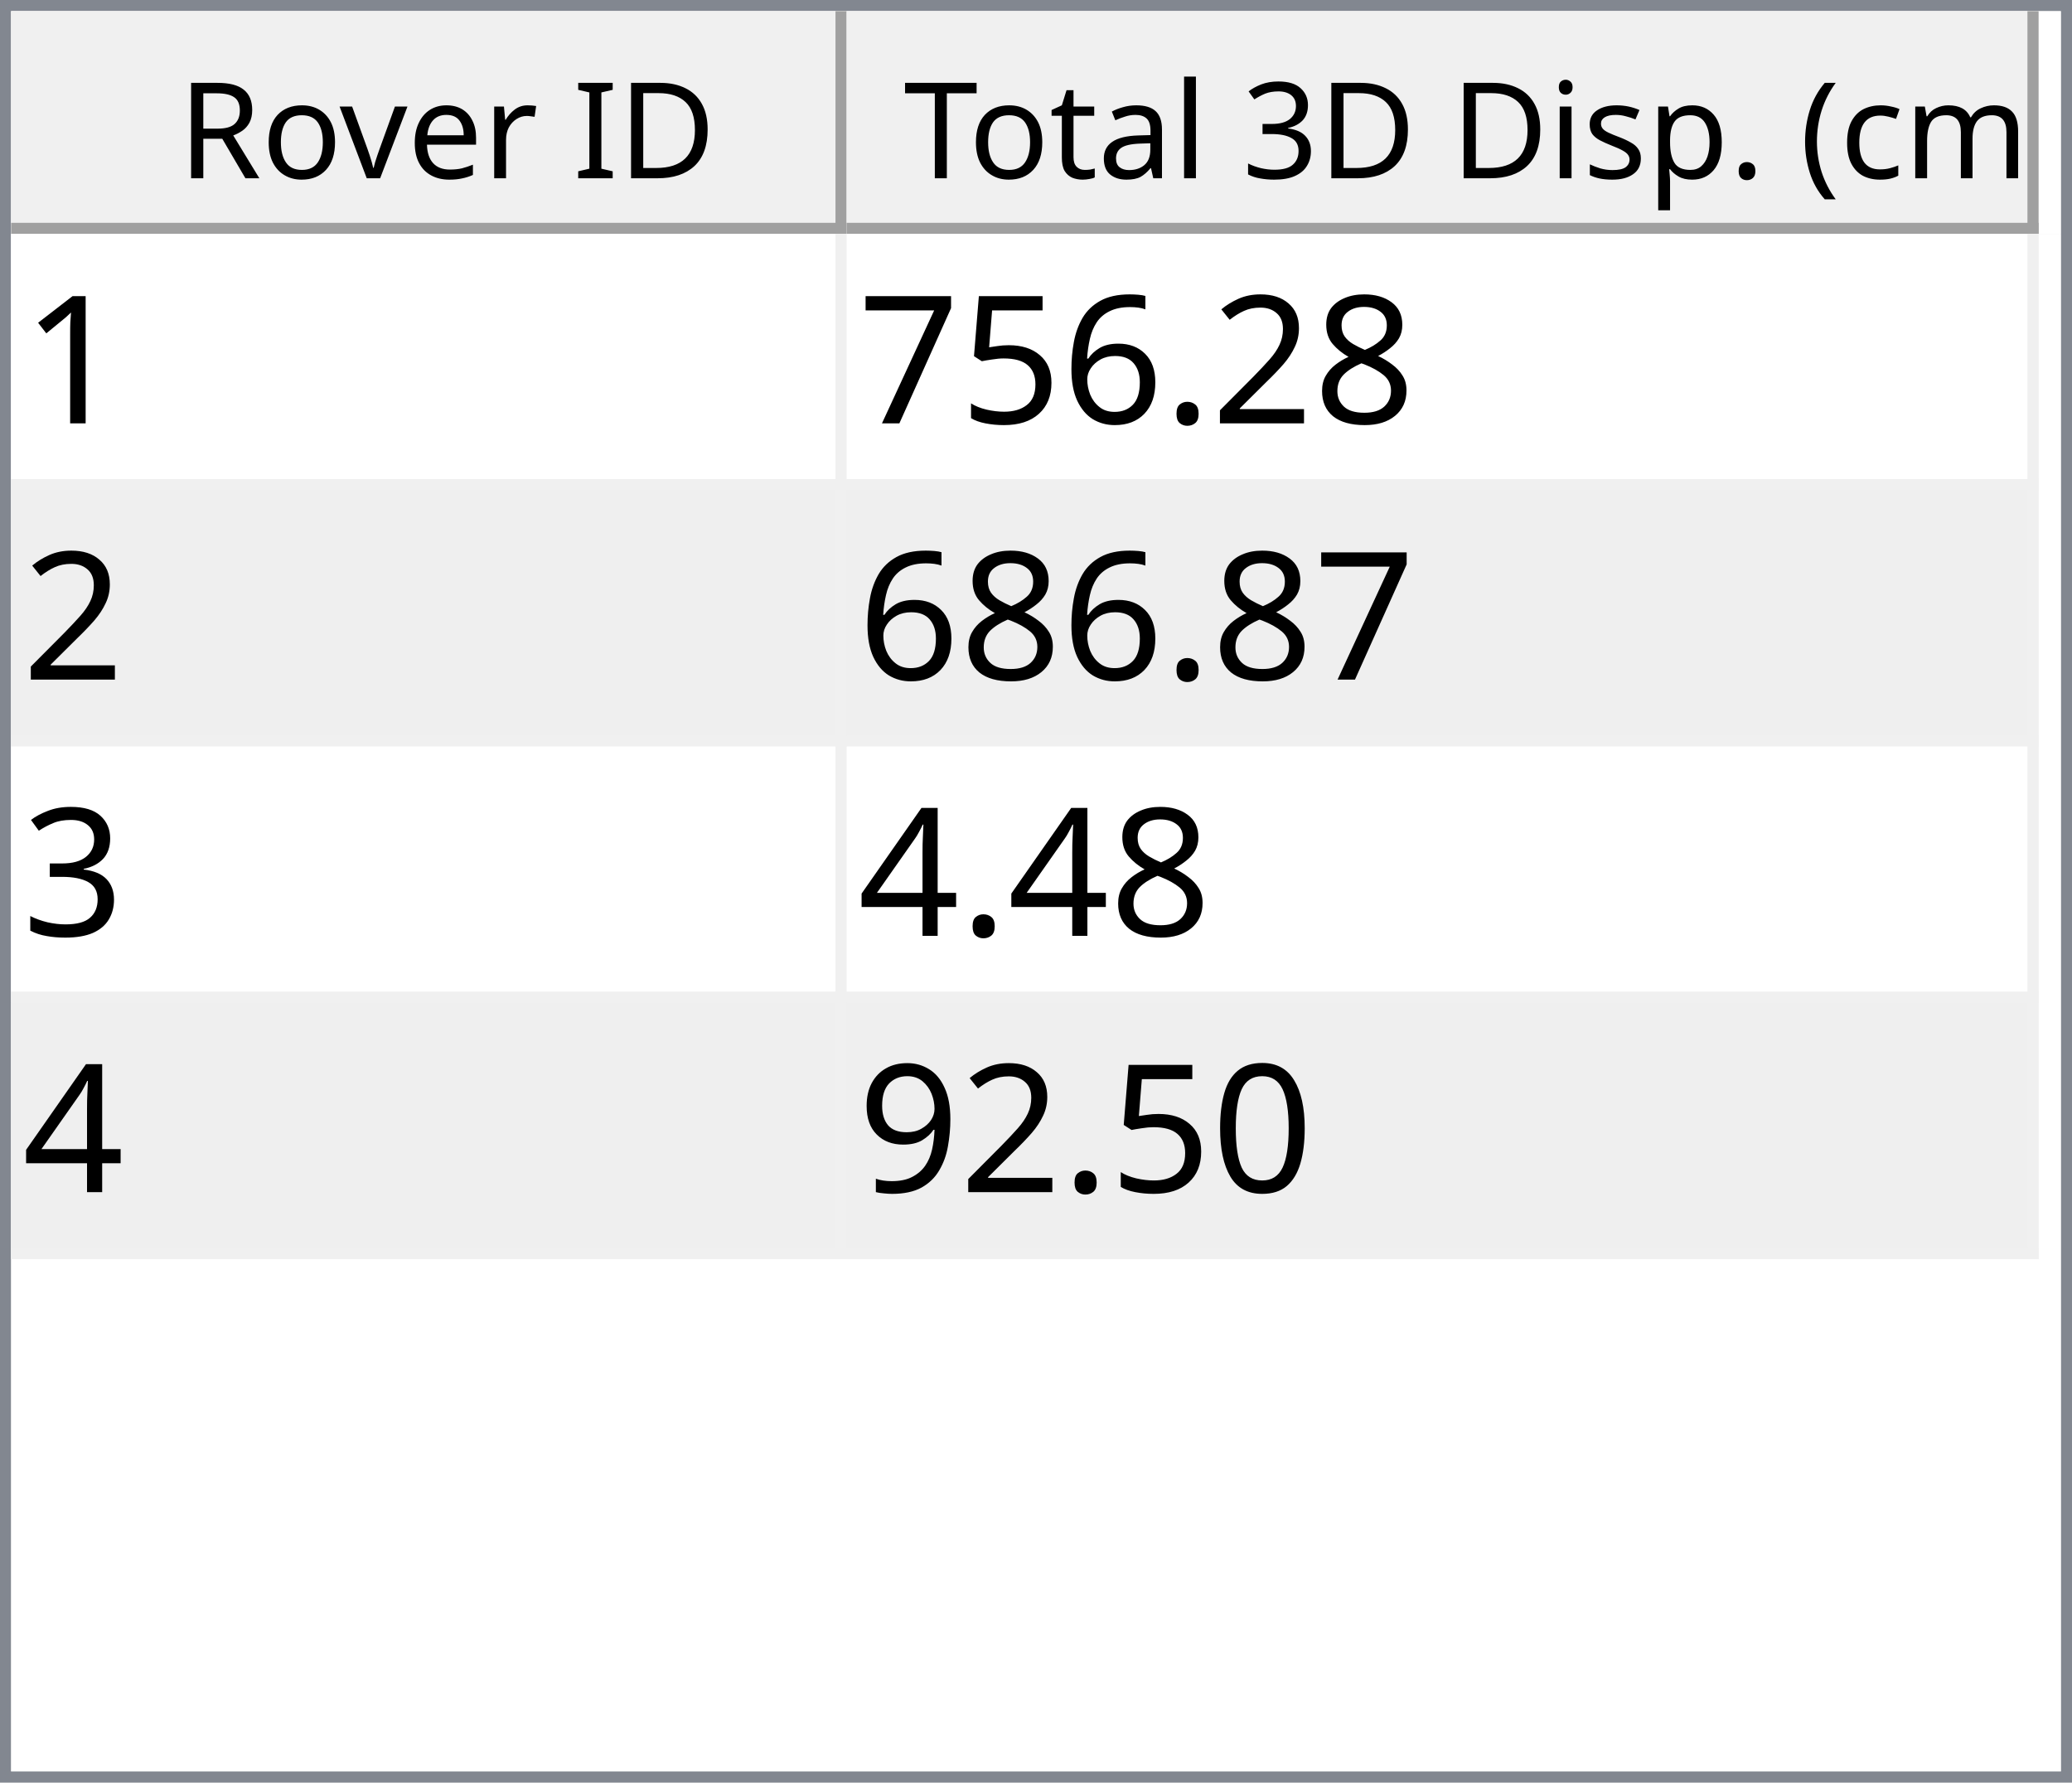
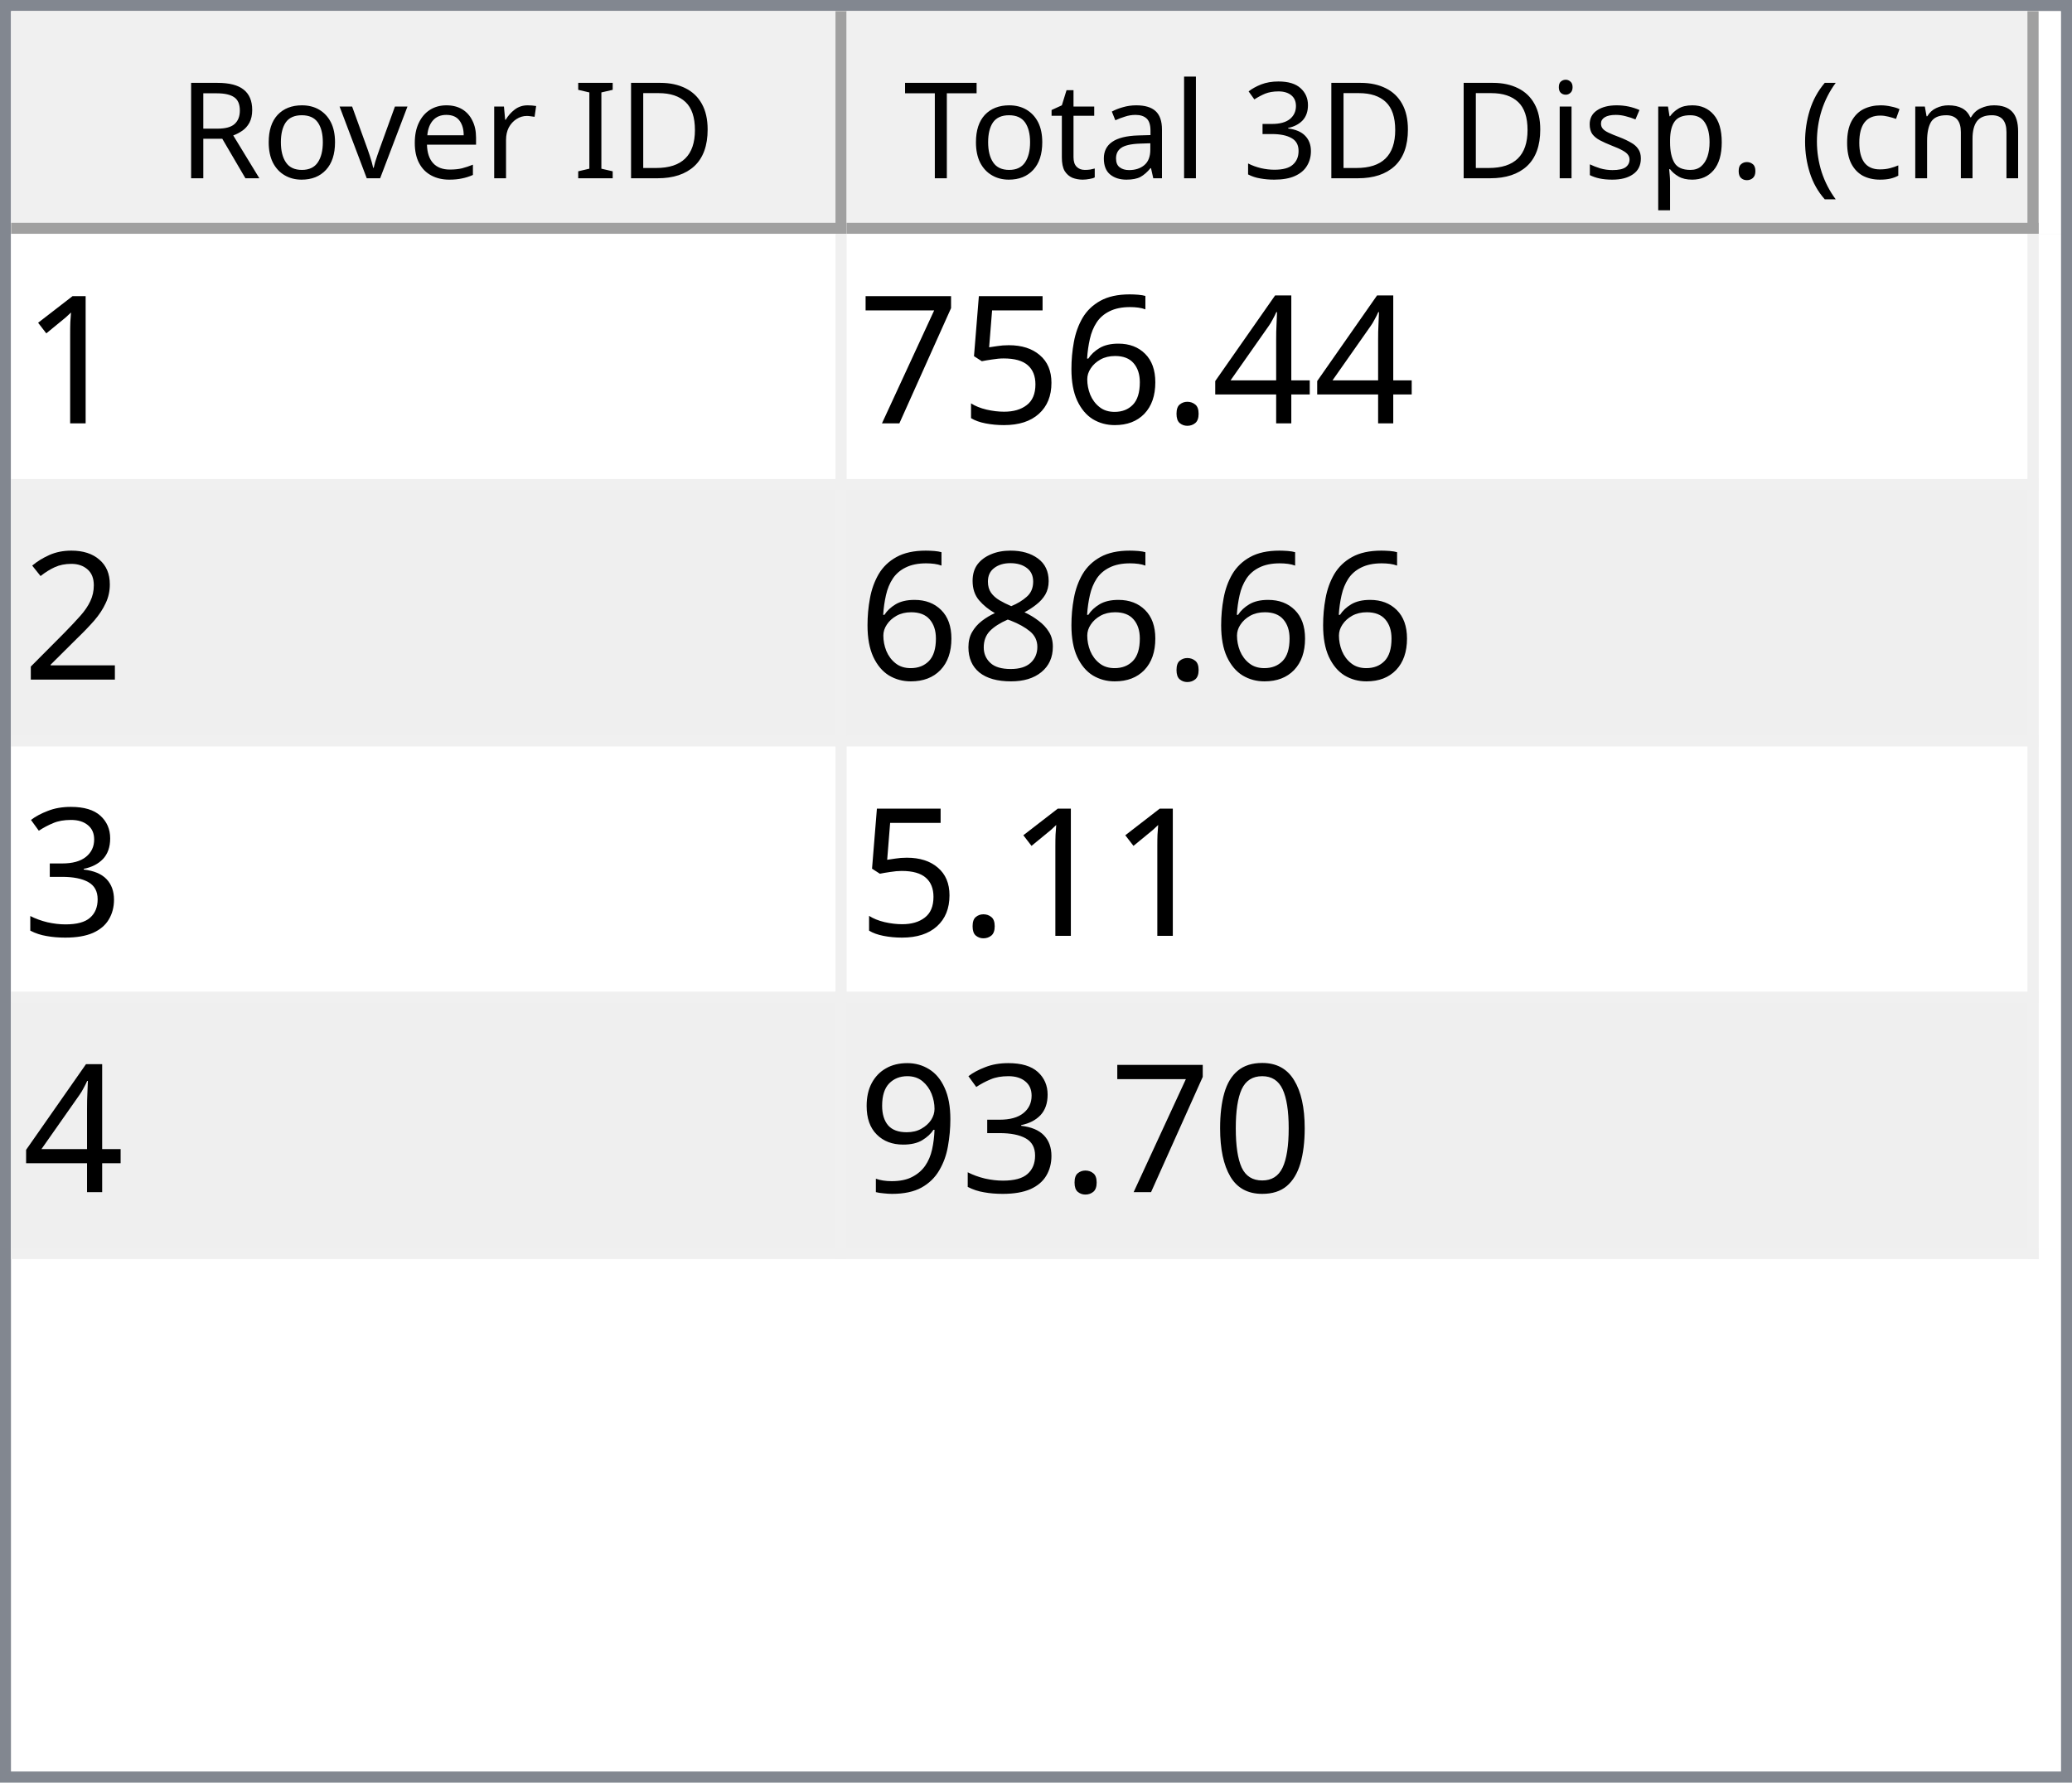
<svg xmlns="http://www.w3.org/2000/svg" style="fill-opacity:1; color-rendering:auto; color-interpolation:auto; text-rendering:auto; stroke:black; stroke-linecap:square; stroke-miterlimit:10; shape-rendering:auto; stroke-opacity:1; fill:black; stroke-dasharray:none; font-weight:normal; stroke-width:1; font-family:'Dialog'; font-style:normal; stroke-linejoin:miter; font-size:12px; stroke-dashoffset:0; image-rendering:auto;" width="186" height="160">
  <defs id="genericDefs" />
  <g>
    <defs id="defs1">
      <clipPath clipPathUnits="userSpaceOnUse" id="clipPath1">
        <path d="M0 0 L186 0 L186 160 L0 160 L0 0 Z" />
      </clipPath>
      <clipPath clipPathUnits="userSpaceOnUse" id="clipPath2">
        <path d="M0 0 L0 160 L186 160 L186 0 Z" />
      </clipPath>
      <clipPath clipPathUnits="userSpaceOnUse" id="clipPath3">
        <path d="M0 0 L0 20 L184 20 L184 0 Z" />
      </clipPath>
      <clipPath clipPathUnits="userSpaceOnUse" id="clipPath4">
        <path d="M0 0 L0 20 L75 20 L75 0 Z" />
      </clipPath>
      <clipPath clipPathUnits="userSpaceOnUse" id="clipPath5">
        <path d="M1 1 L1 19 L74 19 L74 1 Z" />
      </clipPath>
      <clipPath clipPathUnits="userSpaceOnUse" id="clipPath6">
        <path d="M0 0 L0 18 L73 18 L73 0 Z" />
      </clipPath>
      <clipPath clipPathUnits="userSpaceOnUse" id="clipPath7">
        <path d="M-0.5 -0.5 L-0.5 19.5 L74.5 19.5 L74.5 -0.5 Z" />
      </clipPath>
      <clipPath clipPathUnits="userSpaceOnUse" id="clipPath8">
        <path d="M0 0 L0 20 L107 20 L107 0 Z" />
      </clipPath>
      <clipPath clipPathUnits="userSpaceOnUse" id="clipPath9">
        <path d="M1 1 L1 19 L106 19 L106 1 Z" />
      </clipPath>
      <clipPath clipPathUnits="userSpaceOnUse" id="clipPath10">
        <path d="M0 0 L0 18 L105 18 L105 0 Z" />
      </clipPath>
      <clipPath clipPathUnits="userSpaceOnUse" id="clipPath11">
        <path d="M-0.5 -0.5 L-0.5 19.5 L106.5 19.5 L106.5 -0.5 Z" />
      </clipPath>
      <clipPath clipPathUnits="userSpaceOnUse" id="clipPath12">
        <path d="M0 0 L0 138 L184 138 L184 0 Z" />
      </clipPath>
      <clipPath clipPathUnits="userSpaceOnUse" id="clipPath13">
        <path d="M0 0 L0 92 L182 92 L182 0 Z" />
      </clipPath>
      <clipPath clipPathUnits="userSpaceOnUse" id="clipPath14">
        <path d="M-0.5 -0.5 L-0.5 91.5 L181.5 91.5 L181.5 -0.5 Z" />
      </clipPath>
      <clipPath clipPathUnits="userSpaceOnUse" id="clipPath15">
        <path d="M0 0 L0 22 L74 22 L74 0 Z" />
      </clipPath>
      <clipPath clipPathUnits="userSpaceOnUse" id="clipPath16">
        <path d="M0 0 L0 22 L106 22 L106 0 Z" />
      </clipPath>
      <font horiz-adv-x="64.551" id="font1">
        <font-face ascent="107.91" descent="25.098" units-per-em="100" style="font-style:normal; font-family:Segoe UI; font-weight:normal;" />
        <missing-glyph horiz-adv-x="64.551" d="M8.109 0 L8.109 68.266 L56.453 68.266 L56.453 0 L8.109 0 ZM15.328 7.234 L49.219 7.234 L49.219 61.031 L15.328 61.031 L15.328 7.234 Z" />
        <glyph unicode="D" horiz-adv-x="70.117" d="M9.188 0 L9.188 70.016 L28.516 70.016 Q65.531 70.016 65.531 35.891 Q65.531 19.672 55.25 9.836 Q44.969 0 27.734 0 L9.188 0 ZM17.391 62.594 L17.391 7.422 L27.828 7.422 Q41.609 7.422 49.273 14.797 Q56.938 22.172 56.938 35.688 Q56.938 62.594 28.328 62.594 L17.391 62.594 Z" />
        <glyph unicode="I" horiz-adv-x="26.611" d="M17.391 0 L9.188 0 L9.188 70.016 L17.391 70.016 L17.391 0 Z" />
        <glyph unicode=" " horiz-adv-x="27.393" d="" />
        <glyph unicode="r" horiz-adv-x="34.766" d="M34.188 41.891 Q32.078 43.5 28.125 43.5 Q23 43.5 19.555 38.672 Q16.109 33.844 16.109 25.484 L16.109 0 L8.109 0 L8.109 50 L16.109 50 L16.109 39.703 L16.312 39.703 Q18.016 44.969 21.531 47.922 Q25.047 50.875 29.391 50.875 Q32.516 50.875 34.188 50.203 L34.188 41.891 Z" />
        <glyph unicode="e" horiz-adv-x="52.295" d="M48.297 23 L12.984 23 Q13.188 14.656 17.484 10.109 Q21.781 5.562 29.297 5.562 Q37.75 5.562 44.828 11.141 L44.828 3.609 Q38.234 -1.172 27.391 -1.172 Q16.797 -1.172 10.742 5.641 Q4.688 12.453 4.688 24.812 Q4.688 36.469 11.305 43.82 Q17.922 51.172 27.734 51.172 Q37.547 51.172 42.922 44.828 Q48.297 38.484 48.297 27.203 L48.297 23 ZM40.094 29.781 Q40.047 36.719 36.75 40.578 Q33.453 44.438 27.594 44.438 Q21.922 44.438 17.969 40.383 Q14.016 36.328 13.094 29.781 L40.094 29.781 Z" />
        <glyph unicode="v" horiz-adv-x="47.9" d="M47.406 50 L27.484 0 L19.625 0 L0.688 50 L9.469 50 L22.172 13.672 Q23.578 9.672 23.922 6.688 L24.125 6.688 Q24.609 10.453 25.688 13.484 L38.969 50 L47.406 50 Z" />
        <glyph unicode="o" horiz-adv-x="58.594" d="M29 -1.172 Q17.922 -1.172 11.305 5.836 Q4.688 12.844 4.688 24.422 Q4.688 37.016 11.57 44.094 Q18.453 51.172 30.172 51.172 Q41.359 51.172 47.633 44.289 Q53.906 37.406 53.906 25.203 Q53.906 13.234 47.141 6.031 Q40.375 -1.172 29 -1.172 ZM29.594 44.438 Q21.875 44.438 17.383 39.188 Q12.891 33.938 12.891 24.703 Q12.891 15.828 17.43 10.695 Q21.969 5.562 29.594 5.562 Q37.359 5.562 41.531 10.594 Q45.703 15.625 45.703 24.906 Q45.703 34.281 41.531 39.359 Q37.359 44.438 29.594 44.438 Z" />
        <glyph unicode="R" horiz-adv-x="59.814" d="M59.375 0 L49.609 0 L37.891 19.625 Q36.281 22.359 34.766 24.289 Q33.25 26.219 31.664 27.438 Q30.078 28.656 28.25 29.219 Q26.422 29.781 24.125 29.781 L17.391 29.781 L17.391 0 L9.188 0 L9.188 70.016 L30.078 70.016 Q34.672 70.016 38.555 68.867 Q42.438 67.719 45.289 65.375 Q48.141 63.031 49.758 59.547 Q51.375 56.062 51.375 51.375 Q51.375 47.703 50.273 44.656 Q49.172 41.609 47.148 39.211 Q45.125 36.812 42.266 35.133 Q39.406 33.453 35.844 32.516 L35.844 32.328 Q37.594 31.547 38.891 30.547 Q40.188 29.547 41.359 28.18 Q42.531 26.812 43.68 25.078 Q44.828 23.344 46.234 21.047 L59.375 0 ZM17.391 62.594 L17.391 37.203 L28.516 37.203 Q31.594 37.203 34.203 38.133 Q36.812 39.062 38.719 40.797 Q40.625 42.531 41.703 45.047 Q42.781 47.562 42.781 50.688 Q42.781 56.297 39.141 59.445 Q35.5 62.594 28.609 62.594 L17.391 62.594 Z" />
        <glyph unicode=")" horiz-adv-x="30.176" d="M8.297 -15.922 L1.172 -15.922 Q16.406 2.344 16.406 26.812 Q16.406 51.469 1.078 70.016 L8.297 70.016 Q23.531 52.156 23.531 26.703 Q23.531 1.375 8.297 -15.922 Z" />
        <glyph unicode="m" horiz-adv-x="86.133" d="M79.109 0 L71.094 0 L71.094 28.719 Q71.094 37.016 68.531 40.727 Q65.969 44.438 59.906 44.438 Q54.781 44.438 51.195 39.75 Q47.609 35.062 47.609 28.516 L47.609 0 L39.594 0 L39.594 29.688 Q39.594 44.438 28.219 44.438 Q22.953 44.438 19.531 40.016 Q16.109 35.594 16.109 28.516 L16.109 0 L8.109 0 L8.109 50 L16.109 50 L16.109 42.094 L16.312 42.094 Q21.625 51.172 31.844 51.172 Q36.969 51.172 40.773 48.312 Q44.578 45.453 46 40.828 Q51.562 51.172 62.594 51.172 Q79.109 51.172 79.109 30.812 L79.109 0 Z" />
        <glyph unicode="c" horiz-adv-x="46.191" d="M42.188 2.297 Q36.422 -1.172 28.516 -1.172 Q17.828 -1.172 11.258 5.789 Q4.688 12.75 4.688 23.828 Q4.688 36.188 11.766 43.68 Q18.844 51.172 30.672 51.172 Q37.25 51.172 42.281 48.734 L42.281 40.531 Q36.719 44.438 30.375 44.438 Q22.703 44.438 17.797 38.945 Q12.891 33.453 12.891 24.516 Q12.891 15.719 17.508 10.641 Q22.125 5.562 29.891 5.562 Q36.422 5.562 42.188 9.906 L42.188 2.297 Z" />
        <glyph unicode="(" horiz-adv-x="30.176" d="M29.109 -15.922 L21.969 -15.922 Q6.844 1.375 6.844 26.703 Q6.844 52.156 21.969 70.016 L29.203 70.016 Q13.875 51.469 13.875 26.812 Q13.875 2.344 29.109 -15.922 Z" />
        <glyph unicode="." horiz-adv-x="21.68" d="M10.891 -1.078 Q8.641 -1.078 7.055 0.539 Q5.469 2.156 5.469 4.391 Q5.469 6.641 7.055 8.273 Q8.641 9.906 10.891 9.906 Q13.188 9.906 14.797 8.273 Q16.406 6.641 16.406 4.391 Q16.406 2.156 14.797 0.539 Q13.188 -1.078 10.891 -1.078 Z" />
        <glyph unicode="p" horiz-adv-x="58.789" d="M16.312 7.234 L16.109 7.234 L16.109 -23 L8.109 -23 L8.109 50 L16.109 50 L16.109 41.219 L16.312 41.219 Q22.219 51.172 33.594 51.172 Q43.266 51.172 48.688 44.461 Q54.109 37.75 54.109 26.469 Q54.109 13.922 48 6.375 Q41.891 -1.172 31.297 -1.172 Q21.578 -1.172 16.312 7.234 ZM16.109 27.391 L16.109 20.406 Q16.109 14.203 20.141 9.883 Q24.172 5.562 30.375 5.562 Q37.641 5.562 41.773 11.133 Q45.906 16.703 45.906 26.609 Q45.906 34.969 42.047 39.703 Q38.188 44.438 31.594 44.438 Q24.609 44.438 20.359 39.578 Q16.109 34.719 16.109 27.391 Z" />
        <glyph unicode="s" horiz-adv-x="42.432" d="M5.078 1.812 L5.078 10.406 Q11.625 5.562 19.484 5.562 Q30.031 5.562 30.031 12.594 Q30.031 14.594 29.125 15.992 Q28.219 17.391 26.68 18.461 Q25.141 19.531 23.07 20.383 Q21 21.234 18.609 22.172 Q15.281 23.484 12.766 24.828 Q10.25 26.172 8.57 27.859 Q6.891 29.547 6.031 31.695 Q5.172 33.844 5.172 36.719 Q5.172 40.234 6.789 42.945 Q8.406 45.656 11.086 47.484 Q13.766 49.312 17.211 50.242 Q20.656 51.172 24.312 51.172 Q30.812 51.172 35.938 48.922 L35.938 40.828 Q30.422 44.438 23.25 44.438 Q21 44.438 19.195 43.922 Q17.391 43.406 16.094 42.477 Q14.797 41.547 14.086 40.258 Q13.375 38.969 13.375 37.406 Q13.375 35.453 14.086 34.133 Q14.797 32.812 16.164 31.789 Q17.531 30.766 19.484 29.938 Q21.438 29.109 23.922 28.125 Q27.25 26.859 29.883 25.516 Q32.516 24.172 34.375 22.484 Q36.234 20.797 37.234 18.602 Q38.234 16.406 38.234 13.375 Q38.234 9.672 36.602 6.938 Q34.969 4.203 32.234 2.398 Q29.5 0.594 25.93 -0.289 Q22.359 -1.172 18.453 -1.172 Q10.75 -1.172 5.078 1.812 Z" />
        <glyph unicode="i" horiz-adv-x="24.219" d="M12.203 62.703 Q10.062 62.703 8.547 64.164 Q7.031 65.625 7.031 67.875 Q7.031 70.125 8.547 71.609 Q10.062 73.094 12.203 73.094 Q14.406 73.094 15.945 71.609 Q17.484 70.125 17.484 67.875 Q17.484 65.719 15.945 64.211 Q14.406 62.703 12.203 62.703 ZM16.109 0 L8.109 0 L8.109 50 L16.109 50 L16.109 0 Z" />
        <glyph unicode="3" horiz-adv-x="53.906" d="M46.531 19.828 Q46.531 15.094 44.75 11.211 Q42.969 7.328 39.719 4.57 Q36.469 1.812 31.93 0.297 Q27.391 -1.219 21.922 -1.219 Q11.922 -1.219 6 2.594 L6 11.188 Q13.094 5.609 22.219 5.609 Q25.875 5.609 28.828 6.539 Q31.781 7.469 33.906 9.227 Q36.031 10.984 37.18 13.477 Q38.328 15.969 38.328 19.094 Q38.328 32.812 18.797 32.812 L12.984 32.812 L12.984 39.594 L18.5 39.594 Q35.797 39.594 35.797 52.484 Q35.797 64.406 22.609 64.406 Q15.188 64.406 8.688 59.422 L8.688 67.188 Q15.375 71.188 24.609 71.188 Q29 71.188 32.57 69.969 Q36.141 68.75 38.68 66.555 Q41.219 64.359 42.609 61.281 Q44 58.203 44 54.5 Q44 40.672 30.031 36.719 L30.031 36.531 Q33.594 36.141 36.625 34.797 Q39.656 33.453 41.852 31.305 Q44.047 29.156 45.289 26.25 Q46.531 23.344 46.531 19.828 Z" />
        <glyph unicode="l" horiz-adv-x="24.219" d="M16.109 0 L8.109 0 L8.109 74.031 L16.109 74.031 L16.109 0 Z" />
        <glyph unicode="a" horiz-adv-x="50.879" d="M43.891 0 L35.891 0 L35.891 7.812 L35.688 7.812 Q30.469 -1.172 20.312 -1.172 Q12.844 -1.172 8.617 2.781 Q4.391 6.734 4.391 13.281 Q4.391 27.297 20.906 29.594 L35.891 31.688 Q35.891 44.438 25.594 44.438 Q16.547 44.438 9.281 38.281 L9.281 46.484 Q16.656 51.172 26.266 51.172 Q43.891 51.172 43.891 32.516 L43.891 0 ZM35.891 25.297 L23.828 23.641 Q18.266 22.859 15.43 20.875 Q12.594 18.891 12.594 13.875 Q12.594 10.203 15.211 7.883 Q17.828 5.562 22.172 5.562 Q28.125 5.562 32.008 9.742 Q35.891 13.922 35.891 20.312 L35.891 25.297 Z" />
        <glyph unicode="t" horiz-adv-x="33.887" d="M31.297 0.484 Q28.469 -1.078 23.828 -1.078 Q10.688 -1.078 10.688 13.578 L10.688 43.172 L2.094 43.172 L2.094 50 L10.688 50 L10.688 62.203 L18.703 64.797 L18.703 50 L31.297 50 L31.297 43.172 L18.703 43.172 L18.703 14.984 Q18.703 9.969 20.414 7.82 Q22.125 5.672 26.078 5.672 Q29.109 5.672 31.297 7.328 L31.297 0.484 Z" />
        <glyph unicode="T" horiz-adv-x="52.393" d="M50.594 62.594 L30.375 62.594 L30.375 0 L22.172 0 L22.172 62.594 L2 62.594 L2 70.016 L50.594 70.016 L50.594 62.594 Z" />
      </font>
      <font horiz-adv-x="75.0" id="font2">
        <font-face ascent="100.537" descent="21.973" units-per-em="100" style="font-style:normal; font-family:sans-serif; font-weight:normal;" />
        <missing-glyph horiz-adv-x="75.0" d="M12.5 0 L12.5 62.5 L62.5 62.5 L62.5 0 L12.5 0 ZM14.062 1.562 L60.938 1.562 L60.938 60.938 L14.062 60.938 L14.062 1.562 Z" />
        <glyph unicode="1" horiz-adv-x="55.615" d="M37.25 0 L28.469 0 L28.469 56 Q25.297 52.984 20.141 49.953 Q14.984 46.922 10.891 45.406 L10.891 53.906 Q18.266 57.375 23.781 62.305 Q29.297 67.234 31.594 71.875 L37.25 71.875 L37.25 0 Z" />
-         <glyph unicode="8" horiz-adv-x="55.615" d="M17.672 38.812 Q12.203 40.828 9.57 44.539 Q6.938 48.25 6.938 53.422 Q6.938 61.234 12.555 66.555 Q18.172 71.875 27.484 71.875 Q36.859 71.875 42.578 66.43 Q48.297 60.984 48.297 53.172 Q48.297 48.188 45.68 44.508 Q43.062 40.828 37.75 38.812 Q44.344 36.672 47.781 31.883 Q51.219 27.094 51.219 20.453 Q51.219 11.281 44.727 5.031 Q38.234 -1.219 27.641 -1.219 Q17.047 -1.219 10.547 5.055 Q4.047 11.328 4.047 20.703 Q4.047 27.688 7.594 32.398 Q11.141 37.109 17.672 38.812 ZM15.922 53.719 Q15.922 48.641 19.195 45.414 Q22.469 42.188 27.688 42.188 Q32.766 42.188 36.016 45.383 Q39.266 48.578 39.266 53.219 Q39.266 58.062 35.914 61.359 Q32.562 64.656 27.594 64.656 Q22.562 64.656 19.242 61.43 Q15.922 58.203 15.922 53.719 ZM13.094 20.656 Q13.094 16.891 14.875 13.375 Q16.656 9.859 20.172 7.93 Q23.688 6 27.734 6 Q34.031 6 38.133 10.055 Q42.234 14.109 42.234 20.359 Q42.234 26.703 38.016 30.859 Q33.797 35.016 27.438 35.016 Q21.234 35.016 17.164 30.914 Q13.094 26.812 13.094 20.656 Z" />
-         <glyph unicode="2" horiz-adv-x="55.615" d="M50.344 8.453 L50.344 0 L3.031 0 Q2.938 3.172 4.047 6.109 Q5.859 10.938 9.836 15.625 Q13.812 20.312 21.344 26.469 Q33.016 36.031 37.117 41.625 Q41.219 47.219 41.219 52.203 Q41.219 57.422 37.477 61.008 Q33.734 64.594 27.734 64.594 Q21.391 64.594 17.578 60.789 Q13.766 56.984 13.719 50.25 L4.688 51.172 Q5.609 61.281 11.664 66.578 Q17.719 71.875 27.938 71.875 Q38.234 71.875 44.242 66.164 Q50.25 60.453 50.25 52 Q50.25 47.703 48.492 43.555 Q46.734 39.406 42.656 34.812 Q38.578 30.219 29.109 22.219 Q21.188 15.578 18.945 13.211 Q16.703 10.844 15.234 8.453 L50.344 8.453 Z" />
+         <glyph unicode="4" horiz-adv-x="55.615" d="M32.328 0 L32.328 17.141 L1.266 17.141 L1.266 25.203 L33.938 71.578 L41.109 71.578 L41.109 25.203 L50.781 25.203 L50.781 17.141 L41.109 17.141 L41.109 0 L32.328 0 ZM32.328 25.203 L32.328 57.469 L9.906 25.203 L32.328 25.203 Z" />
        <glyph unicode="." horiz-adv-x="27.783" d="M9.078 0 L9.078 10.016 L19.094 10.016 L19.094 0 L9.078 0 Z" />
        <glyph unicode="6" horiz-adv-x="55.615" d="M49.75 54.047 L41.016 53.375 Q39.844 58.547 37.703 60.891 Q34.125 64.656 28.906 64.656 Q24.703 64.656 21.531 62.312 Q17.391 59.281 14.992 53.469 Q12.594 47.656 12.5 36.922 Q15.672 41.75 20.266 44.094 Q24.859 46.438 29.891 46.438 Q38.672 46.438 44.852 39.969 Q51.031 33.5 51.031 23.25 Q51.031 16.5 48.125 10.719 Q45.219 4.938 40.141 1.859 Q35.062 -1.219 28.609 -1.219 Q17.625 -1.219 10.695 6.859 Q3.766 14.938 3.766 33.5 Q3.766 54.25 11.422 63.672 Q18.109 71.875 29.438 71.875 Q37.891 71.875 43.289 67.141 Q48.688 62.406 49.75 54.047 ZM13.875 23.188 Q13.875 18.656 15.797 14.508 Q17.719 10.359 21.188 8.18 Q24.656 6 28.469 6 Q34.031 6 38.039 10.492 Q42.047 14.984 42.047 22.703 Q42.047 30.125 38.086 34.398 Q34.125 38.672 28.125 38.672 Q22.172 38.672 18.023 34.398 Q13.875 30.125 13.875 23.188 Z" />
        <glyph unicode="5" horiz-adv-x="55.615" d="M4.156 18.75 L13.375 19.531 Q14.406 12.797 18.141 9.398 Q21.875 6 27.156 6 Q33.5 6 37.891 10.789 Q42.281 15.578 42.281 23.484 Q42.281 31 38.062 35.352 Q33.844 39.703 27 39.703 Q22.75 39.703 19.336 37.773 Q15.922 35.844 13.969 32.766 L5.719 33.844 L12.641 70.609 L48.25 70.609 L48.25 62.203 L19.672 62.203 L15.828 42.969 Q22.266 47.469 29.344 47.469 Q38.719 47.469 45.164 40.969 Q51.609 34.469 51.609 24.266 Q51.609 14.547 45.953 7.469 Q39.062 -1.219 27.156 -1.219 Q17.391 -1.219 11.211 4.25 Q5.031 9.719 4.156 18.75 Z" />
        <glyph unicode="7" horiz-adv-x="55.615" d="M4.734 62.203 L4.734 70.656 L51.078 70.656 L51.078 63.812 Q44.234 56.547 37.523 44.484 Q30.812 32.422 27.156 19.672 Q24.516 10.688 23.781 0 L14.75 0 Q14.891 8.453 18.062 20.414 Q21.234 32.375 27.172 43.484 Q33.109 54.594 39.797 62.203 L4.734 62.203 Z" />
+         <glyph unicode="2" horiz-adv-x="55.615" d="M50.344 8.453 L50.344 0 L3.031 0 Q2.938 3.172 4.047 6.109 Q5.859 10.938 9.836 15.625 Q13.812 20.312 21.344 26.469 Q33.016 36.031 37.117 41.625 Q41.219 47.219 41.219 52.203 Q41.219 57.422 37.477 61.008 Q33.734 64.594 27.734 64.594 Q21.391 64.594 17.578 60.789 Q13.766 56.984 13.719 50.25 L4.688 51.172 Q5.609 61.281 11.664 66.578 Q17.719 71.875 27.938 71.875 Q38.234 71.875 44.242 66.164 Q50.25 60.453 50.25 52 Q50.25 47.703 48.492 43.555 Q46.734 39.406 42.656 34.812 Q38.578 30.219 29.109 22.219 Q21.188 15.578 18.945 13.211 Q16.703 10.844 15.234 8.453 L50.344 8.453 Z" />
+         <glyph unicode="8" horiz-adv-x="55.615" d="M17.672 38.812 Q12.203 40.828 9.57 44.539 Q6.938 48.25 6.938 53.422 Q6.938 61.234 12.555 66.555 Q18.172 71.875 27.484 71.875 Q36.859 71.875 42.578 66.43 Q48.297 60.984 48.297 53.172 Q48.297 48.188 45.68 44.508 Q43.062 40.828 37.75 38.812 Q44.344 36.672 47.781 31.883 Q51.219 27.094 51.219 20.453 Q51.219 11.281 44.727 5.031 Q38.234 -1.219 27.641 -1.219 Q17.047 -1.219 10.547 5.055 Q4.047 11.328 4.047 20.703 Q4.047 27.688 7.594 32.398 Q11.141 37.109 17.672 38.812 ZM15.922 53.719 Q15.922 48.641 19.195 45.414 Q22.469 42.188 27.688 42.188 Q32.766 42.188 36.016 45.383 Q39.266 48.578 39.266 53.219 Q39.266 58.062 35.914 61.359 Q32.562 64.656 27.594 64.656 Q22.562 64.656 19.242 61.43 Q15.922 58.203 15.922 53.719 ZM13.094 20.656 Q13.094 16.891 14.875 13.375 Q16.656 9.859 20.172 7.93 Q23.688 6 27.734 6 Q34.031 6 38.133 10.055 Q42.234 14.109 42.234 20.359 Q42.234 26.703 38.016 30.859 Q33.797 35.016 27.438 35.016 Q21.234 35.016 17.164 30.914 Q13.094 26.812 13.094 20.656 Z" />
        <glyph unicode="3" horiz-adv-x="55.615" d="M4.203 18.891 L12.984 20.062 Q14.5 12.594 18.141 9.297 Q21.781 6 27 6 Q33.203 6 37.477 10.297 Q41.75 14.594 41.75 20.953 Q41.75 27 37.797 30.93 Q33.844 34.859 27.734 34.859 Q25.25 34.859 21.531 33.891 L22.516 41.609 Q23.391 41.5 23.922 41.5 Q29.547 41.5 34.039 44.43 Q38.531 47.359 38.531 53.469 Q38.531 58.297 35.258 61.477 Q31.984 64.656 26.812 64.656 Q21.688 64.656 18.266 61.43 Q14.844 58.203 13.875 51.766 L5.078 53.328 Q6.688 62.156 12.398 67.016 Q18.109 71.875 26.609 71.875 Q32.469 71.875 37.398 69.359 Q42.328 66.844 44.945 62.5 Q47.562 58.156 47.562 53.266 Q47.562 48.641 45.07 44.828 Q42.578 41.016 37.703 38.766 Q44.047 37.312 47.562 32.695 Q51.078 28.078 51.078 21.141 Q51.078 11.766 44.242 5.25 Q37.406 -1.266 26.953 -1.266 Q17.531 -1.266 11.305 4.352 Q5.078 9.969 4.203 18.891 Z" />
-         <glyph unicode="4" horiz-adv-x="55.615" d="M32.328 0 L32.328 17.141 L1.266 17.141 L1.266 25.203 L33.938 71.578 L41.109 71.578 L41.109 25.203 L50.781 25.203 L50.781 17.141 L41.109 17.141 L41.109 0 L32.328 0 ZM32.328 25.203 L32.328 57.469 L9.906 25.203 L32.328 25.203 Z" />
        <glyph unicode="0" horiz-adv-x="55.615" d="M4.156 35.297 Q4.156 48 6.766 55.742 Q9.375 63.484 14.523 67.68 Q19.672 71.875 27.484 71.875 Q33.25 71.875 37.594 69.555 Q41.938 67.234 44.773 62.867 Q47.609 58.5 49.219 52.227 Q50.828 45.953 50.828 35.297 Q50.828 22.703 48.242 14.969 Q45.656 7.234 40.508 3.008 Q35.359 -1.219 27.484 -1.219 Q17.141 -1.219 11.234 6.203 Q4.156 15.141 4.156 35.297 ZM13.188 35.297 Q13.188 17.672 17.312 11.836 Q21.438 6 27.484 6 Q33.547 6 37.672 11.859 Q41.797 17.719 41.797 35.297 Q41.797 52.984 37.672 58.789 Q33.547 64.594 27.391 64.594 Q21.344 64.594 17.719 59.469 Q13.188 52.938 13.188 35.297 Z" />
        <glyph unicode="9" horiz-adv-x="55.615" d="M5.469 16.547 L13.922 17.328 Q14.984 11.375 18.016 8.688 Q21.047 6 25.781 6 Q29.828 6 32.883 7.859 Q35.938 9.719 37.891 12.82 Q39.844 15.922 41.164 21.195 Q42.484 26.469 42.484 31.938 Q42.484 32.516 42.438 33.688 Q39.797 29.5 35.234 26.883 Q30.672 24.266 25.344 24.266 Q16.453 24.266 10.305 30.711 Q4.156 37.156 4.156 47.703 Q4.156 58.594 10.578 65.234 Q17 71.875 26.656 71.875 Q33.641 71.875 39.43 68.117 Q45.219 64.359 48.219 57.398 Q51.219 50.438 51.219 37.25 Q51.219 23.531 48.242 15.406 Q45.266 7.281 39.383 3.031 Q33.5 -1.219 25.594 -1.219 Q17.188 -1.219 11.867 3.445 Q6.547 8.109 5.469 16.547 ZM41.453 48.141 Q41.453 55.719 37.43 60.156 Q33.406 64.594 27.734 64.594 Q21.875 64.594 17.531 59.812 Q13.188 55.031 13.188 47.406 Q13.188 40.578 17.312 36.305 Q21.438 32.031 27.484 32.031 Q33.594 32.031 37.523 36.305 Q41.453 40.578 41.453 48.141 Z" />
      </font>
    </defs>
    <g style="fill:white; stroke:white;">
      <rect x="0" y="0" width="186" style="clip-path:url(#clipPath1); stroke:none;" height="160" />
    </g>
    <g style="fill:white; text-rendering:optimizeSpeed; color-rendering:optimizeSpeed; image-rendering:optimizeSpeed; shape-rendering:crispEdges; stroke:white; color-interpolation:sRGB;">
      <rect x="0" width="186" height="160" y="0" style="stroke:none;" />
      <path style="stroke:none;" d="M0 160 L186 160 L186 0 L0 0 Z" />
    </g>
    <g style="fill:rgb(240,240,240); font-family:'Segoe UI'; stroke:rgb(240,240,240);">
      <rect x="0" y="0" width="186" style="clip-path:url(#clipPath2); stroke:none;" height="160" />
    </g>
    <g style="fill:rgb(130,135,144); font-family:'Segoe UI'; stroke:rgb(130,135,144);">
      <path d="M0 0 L186 0 L186 160 L0 160 L0 0 ZM1 1 L185 1 L185 159 L1 159 L1 1 Z" style="fill-rule:evenodd; clip-path:url(#clipPath2); stroke:none;" />
    </g>
    <g style="fill:white; font-family:'Segoe UI'; stroke:white;" transform="translate(1,1)">
      <rect x="0" y="0" width="184" style="clip-path:url(#clipPath3); stroke:none;" height="20" />
    </g>
    <g style="fill:rgb(240,240,240); font-family:'Segoe UI'; stroke:rgb(240,240,240);" transform="translate(1,1)">
      <rect x="0" y="0" width="75" style="clip-path:url(#clipPath4); stroke:none;" height="20" />
    </g>
    <g style="font-family:'Segoe UI';" transform="translate(2,2)">
      <text x="14" xml:space="preserve" y="14" style="clip-path:url(#clipPath6); stroke:none;">Rover ID</text>
    </g>
    <g style="fill:rgb(160,160,160); font-family:'Segoe UI'; stroke:rgb(160,160,160); stroke-linejoin:bevel;" transform="translate(1.5,1.5)">
      <line x1="74" x2="74" y1="0" style="fill:none; clip-path:url(#clipPath7);" y2="19" />
    </g>
    <g style="fill:rgb(160,160,160); font-family:'Segoe UI'; stroke:rgb(160,160,160); stroke-linejoin:bevel;" transform="matrix(1,0,0,1,1,1) translate(0.5,0.5)">
      <line x1="0" x2="74" y1="19" style="fill:none; clip-path:url(#clipPath7);" y2="19" />
    </g>
    <g style="fill:rgb(240,240,240); font-family:'Segoe UI'; stroke:rgb(240,240,240);" transform="translate(76,1)">
      <rect x="0" y="0" width="107" style="clip-path:url(#clipPath8); stroke:none;" height="20" />
    </g>
    <g style="font-family:'Segoe UI';" transform="translate(77,2)">
      <text x="1" xml:space="preserve" y="14" style="clip-path:url(#clipPath10); stroke:none;"> Total 3D Disp. (cm)</text>
    </g>
    <g style="fill:rgb(160,160,160); font-family:'Segoe UI'; stroke:rgb(160,160,160); stroke-linejoin:bevel;" transform="translate(76.5,1.5)">
      <line x1="106" x2="106" y1="0" style="fill:none; clip-path:url(#clipPath11);" y2="19" />
    </g>
    <g style="fill:rgb(160,160,160); font-family:'Segoe UI'; stroke:rgb(160,160,160); stroke-linejoin:bevel;" transform="matrix(1,0,0,1,76,1) translate(0.5,0.5)">
      <line x1="0" x2="106" y1="19" style="fill:none; clip-path:url(#clipPath11);" y2="19" />
    </g>
    <g style="fill:white; font-family:'Segoe UI'; stroke:white;" transform="translate(1,21)">
      <rect x="0" y="0" width="184" style="clip-path:url(#clipPath12); stroke:none;" height="138" />
    </g>
    <g style="fill:rgb(240,240,240); font-size:16px; font-family:sans-serif; stroke:rgb(240,240,240);" transform="translate(1,21)">
      <rect x="0" y="0" width="182" style="clip-path:url(#clipPath13); stroke:none;" height="92" />
      <line transform="translate(0.5,0.5)" x1="0" x2="181" y1="22" style="clip-path:url(#clipPath14); fill:none; stroke-linejoin:bevel;" y2="22" />
    </g>
    <g transform="matrix(1,0,0,1,1,21) translate(0.5,0.5)" style="fill:rgb(240,240,240); font-size:16px; font-family:sans-serif; stroke:rgb(240,240,240); stroke-linejoin:bevel;">
      <line x1="0" x2="181" y1="45" style="fill:none; clip-path:url(#clipPath14);" y2="45" />
    </g>
    <g transform="matrix(1,0,0,1,1,21) translate(0.5,0.5)" style="fill:rgb(240,240,240); font-size:16px; font-family:sans-serif; stroke:rgb(240,240,240); stroke-linejoin:bevel;">
      <line x1="0" x2="181" y1="68" style="fill:none; clip-path:url(#clipPath14);" y2="68" />
    </g>
    <g transform="matrix(1,0,0,1,1,21) translate(0.5,0.5)" style="fill:rgb(240,240,240); font-size:16px; font-family:sans-serif; stroke:rgb(240,240,240); stroke-linejoin:bevel;">
      <line x1="0" x2="181" y1="91" style="fill:none; clip-path:url(#clipPath14);" y2="91" />
    </g>
    <g transform="matrix(1,0,0,1,1,21) translate(0.5,0.5)" style="fill:rgb(240,240,240); font-size:16px; font-family:sans-serif; stroke:rgb(240,240,240); stroke-linejoin:bevel;">
      <line x1="74" x2="74" y1="0" style="fill:none; clip-path:url(#clipPath14);" y2="91" />
    </g>
    <g transform="matrix(1,0,0,1,1,21) translate(0.5,0.5)" style="fill:rgb(240,240,240); font-size:16px; font-family:sans-serif; stroke:rgb(240,240,240); stroke-linejoin:bevel;">
      <line x1="181" x2="181" y1="0" style="fill:none; clip-path:url(#clipPath14);" y2="91" />
    </g>
    <g style="fill:white; font-size:16px; font-family:sans-serif; stroke:white;" transform="matrix(1,0,0,1,1,21)">
      <rect x="0" y="0" width="74" style="clip-path:url(#clipPath15); stroke:none;" height="22" />
      <text x="1" y="17" style="fill:black; clip-path:url(#clipPath15); stroke:none;" xml:space="preserve">1</text>
    </g>
    <g style="fill:white; font-size:16px; font-family:sans-serif; stroke:white;" transform="matrix(1,0,0,1,1,21) translate(75,0)">
      <rect x="0" y="0" width="106" style="clip-path:url(#clipPath16); stroke:none;" height="22" />
-       <text x="1" y="17" style="fill:black; clip-path:url(#clipPath16); stroke:none;" xml:space="preserve">756.28</text>
+       <text x="1" y="17" style="fill:black; clip-path:url(#clipPath16); stroke:none;" xml:space="preserve">756.44</text>
    </g>
    <g style="fill:rgb(239,239,239); font-size:16px; font-family:sans-serif; stroke:rgb(239,239,239);" transform="matrix(1,0,0,1,1,21) translate(0,23)">
      <rect x="0" y="0" width="74" style="clip-path:url(#clipPath15); stroke:none;" height="22" />
      <text x="1" y="17" style="fill:black; clip-path:url(#clipPath15); stroke:none;" xml:space="preserve">2</text>
    </g>
    <g style="fill:rgb(239,239,239); font-size:16px; font-family:sans-serif; stroke:rgb(239,239,239);" transform="matrix(1,0,0,1,1,21) translate(75,23)">
      <rect x="0" y="0" width="106" style="clip-path:url(#clipPath16); stroke:none;" height="22" />
-       <text x="1" y="17" style="fill:black; clip-path:url(#clipPath16); stroke:none;" xml:space="preserve">686.87</text>
+       <text x="1" y="17" style="fill:black; clip-path:url(#clipPath16); stroke:none;" xml:space="preserve">686.66</text>
    </g>
    <g style="fill:white; font-size:16px; font-family:sans-serif; stroke:white;" transform="matrix(1,0,0,1,1,21) translate(0,46)">
      <rect x="0" y="0" width="74" style="clip-path:url(#clipPath15); stroke:none;" height="22" />
      <text x="1" y="17" style="fill:black; clip-path:url(#clipPath15); stroke:none;" xml:space="preserve">3</text>
    </g>
    <g style="fill:white; font-size:16px; font-family:sans-serif; stroke:white;" transform="matrix(1,0,0,1,1,21) translate(75,46)">
      <rect x="0" y="0" width="106" style="clip-path:url(#clipPath16); stroke:none;" height="22" />
-       <text x="1" y="17" style="fill:black; clip-path:url(#clipPath16); stroke:none;" xml:space="preserve">4.48</text>
+       <text x="1" y="17" style="fill:black; clip-path:url(#clipPath16); stroke:none;" xml:space="preserve">5.11</text>
    </g>
    <g style="fill:rgb(239,239,239); font-size:16px; font-family:sans-serif; stroke:rgb(239,239,239);" transform="matrix(1,0,0,1,1,21) translate(0,69)">
      <rect x="0" y="0" width="74" style="clip-path:url(#clipPath15); stroke:none;" height="22" />
      <text x="1" y="17" style="fill:black; clip-path:url(#clipPath15); stroke:none;" xml:space="preserve">4</text>
    </g>
    <g style="fill:rgb(239,239,239); font-size:16px; font-family:sans-serif; stroke:rgb(239,239,239);" transform="matrix(1,0,0,1,1,21) translate(75,69)">
      <rect x="0" y="0" width="106" style="clip-path:url(#clipPath16); stroke:none;" height="22" />
-       <text x="1" y="17" style="fill:black; clip-path:url(#clipPath16); stroke:none;" xml:space="preserve">92.50</text>
+       <text x="1" y="17" style="fill:black; clip-path:url(#clipPath16); stroke:none;" xml:space="preserve">93.70</text>
    </g>
  </g>
</svg>
